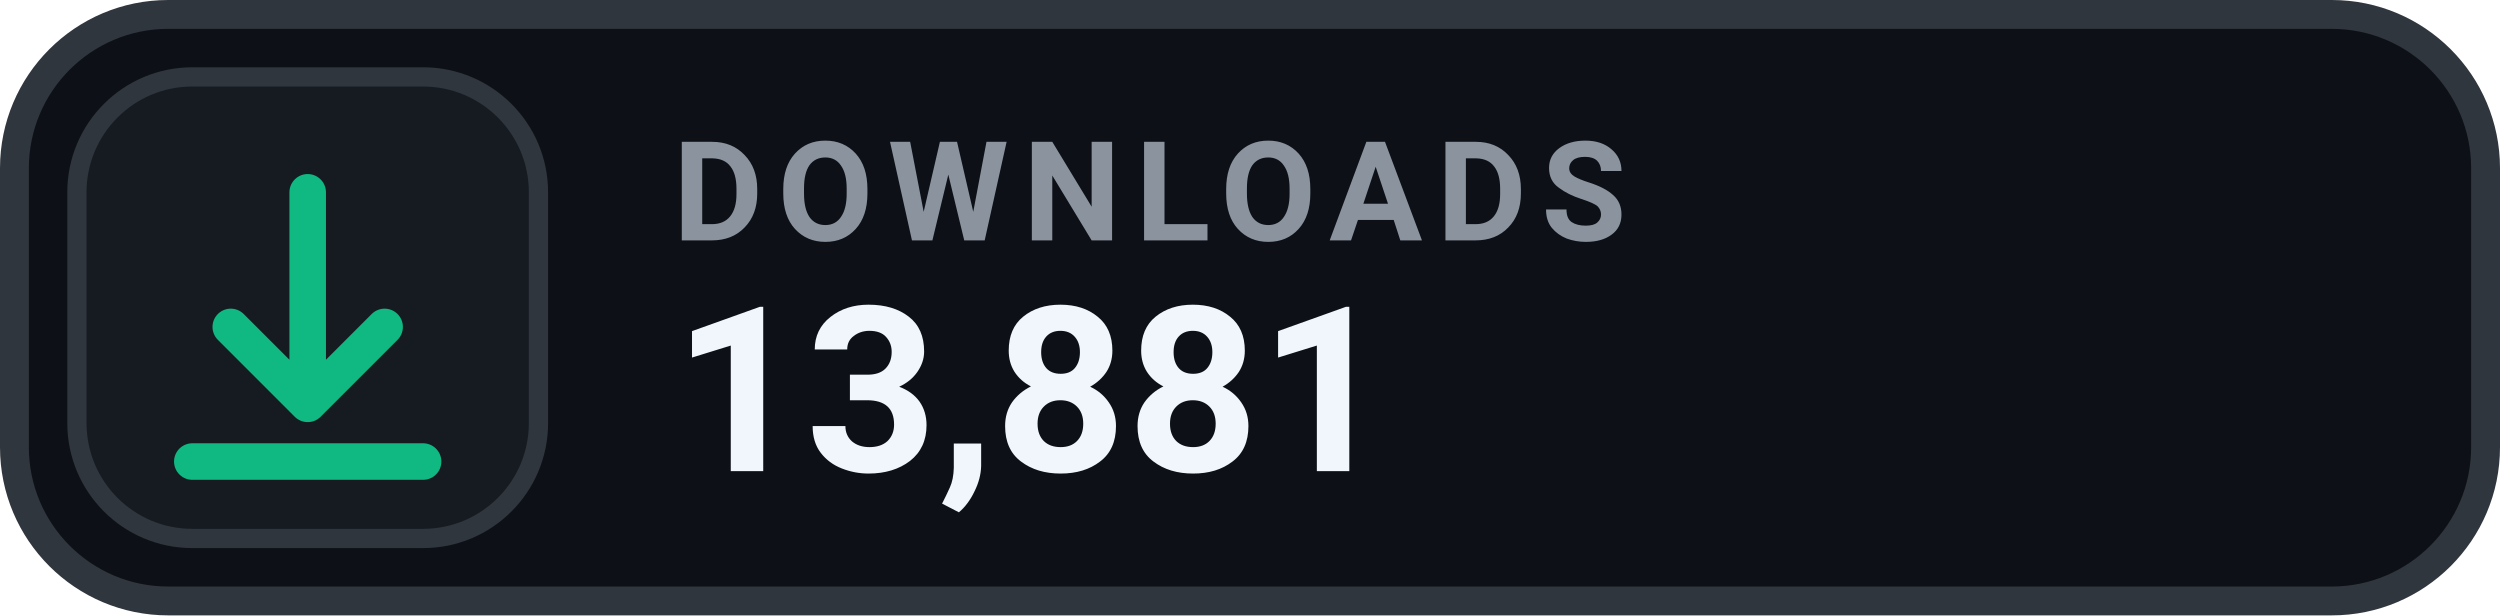
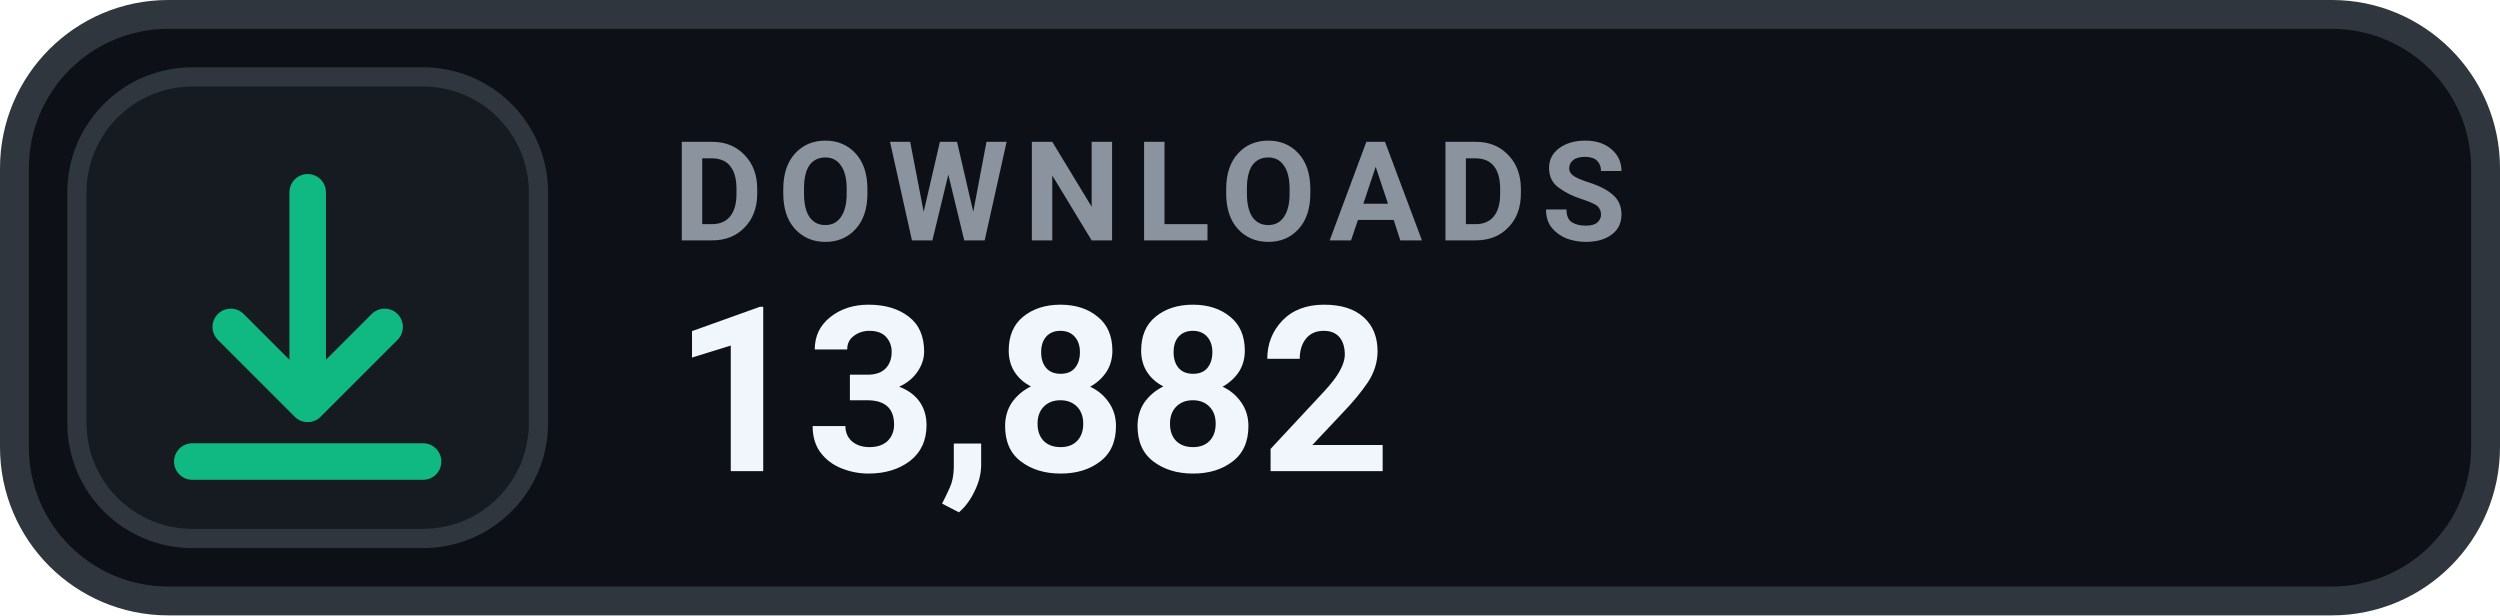
- <svg xmlns="http://www.w3.org/2000/svg" width="130" height="32" viewBox="0 0 130 32" role="img" aria-label="DOWNLOADS 13,881">
+ <svg xmlns="http://www.w3.org/2000/svg" width="130" height="32" viewBox="0 0 130 32" role="img" aria-label="DOWNLOADS 13,882">
  <rect x=".75" y=".75" width="128.5" height="30.5" rx="8" fill="#0D1117" stroke="#30363D" stroke-width="1.5" />
  <rect x="4" y="4" width="24" height="24" rx="6" fill="#161B22" stroke="#30363D" stroke-width="1" />
  <g transform="translate(16 16)" style="color:#10B981;">
    <path d="M0 -6 v11 m0 0 l4 -4 m-4 4 l-4 -4 M-6 8 h12" fill="none" stroke="currentColor" stroke-width="1.9" stroke-linecap="round" stroke-linejoin="round" />
  </g>
  <text x="35" y="12.5" fill="#8B949E" font-family="-apple-system,BlinkMacSystemFont,'Segoe UI',Roboto,Helvetica,Arial,sans-serif" font-size="7.2" font-weight="700" letter-spacing=".75">DOWNLOADS</text>
-   <text x="35" y="24.5" fill="#F0F6FC" font-family="-apple-system,BlinkMacSystemFont,'Segoe UI',Roboto,Helvetica,Arial,sans-serif" font-size="12" font-weight="700">13,881</text>
+   <text x="35" y="24.5" fill="#F0F6FC" font-family="-apple-system,BlinkMacSystemFont,'Segoe UI',Roboto,Helvetica,Arial,sans-serif" font-size="12" font-weight="700">13,882</text>
</svg>
